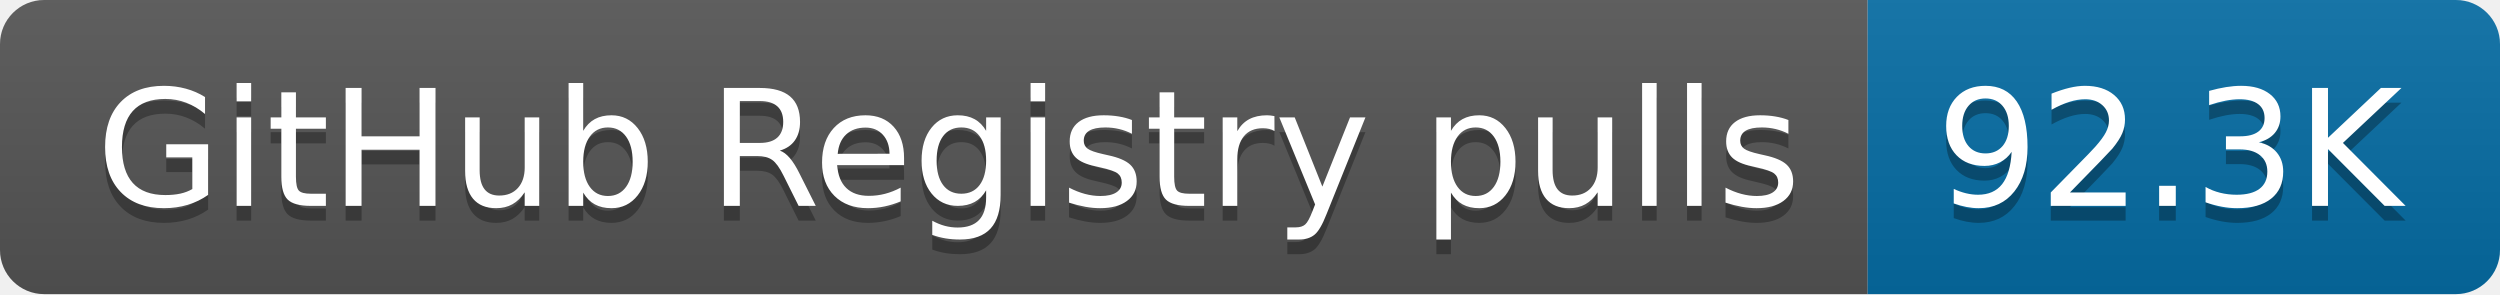
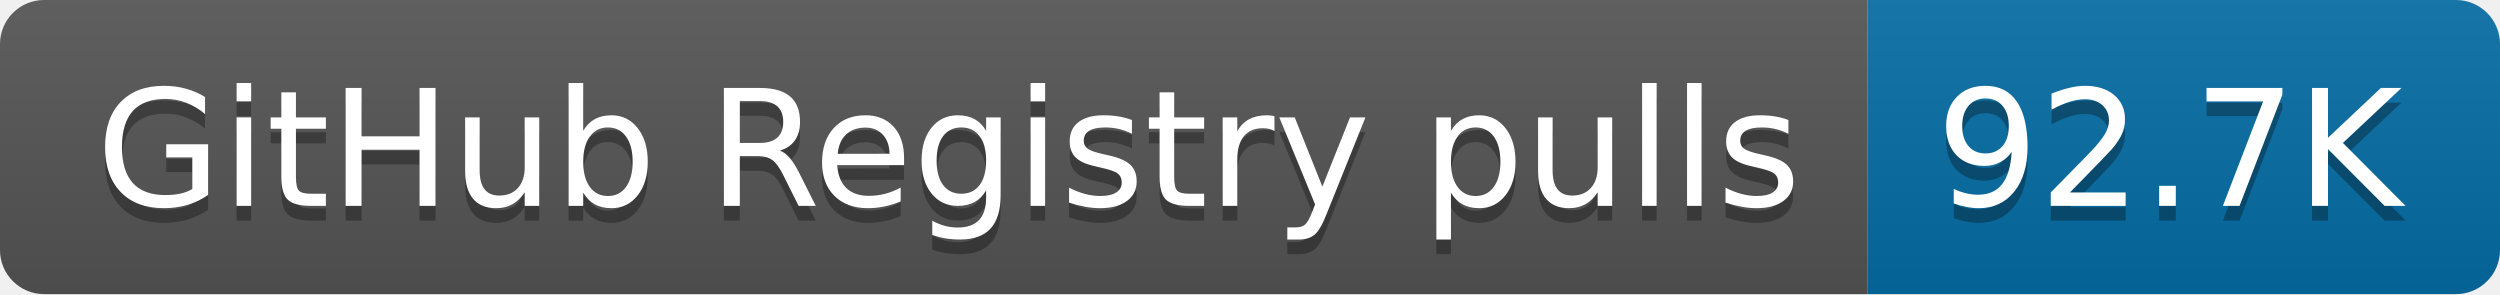
- <svg xmlns="http://www.w3.org/2000/svg" width="170" height="20" role="img" aria-label="GitHub Registry pulls: 92.3K">
+ <svg xmlns="http://www.w3.org/2000/svg" width="170" height="20" role="img" aria-label="GitHub Registry pulls: 92.7K">
  <linearGradient id="s" x2="0" y2="100%">
    <stop offset="0" stop-color="#bbb" stop-opacity=".1" />
    <stop offset="1" stop-opacity=".1" />
  </linearGradient>
  <clipPath id="r">
    <rect width="170" height="20" rx="3" fill="#fff" />
  </clipPath>
  <g clip-path="url(#r)">
    <rect width="127" height="20" fill="#555" />
    <rect x="127" width="43" height="20" fill="#066da5" />
    <rect width="170" height="20" fill="url(#s)" />
  </g>
  <g fill="#fff" text-anchor="middle" font-family="Verdana,Geneva,DejaVu Sans,sans-serif" text-rendering="geometricPrecision" font-size="110">
    <text aria-hidden="true" x="645" y="150" fill="#010101" fill-opacity=".3" transform="scale(.1)" textLength="1170">GitHub Registry pulls</text>
    <text x="645" y="140" transform="scale(.1)" fill="#fff" textLength="1170">GitHub Registry pulls</text>
-     <text aria-hidden="true" x="1475" y="150" fill="#010101" fill-opacity=".3" transform="scale(.1)" textLength="330">92.3K</text>
-     <text x="1475" y="140" transform="scale(.1)" fill="#fff" textLength="330">92.3K</text>
+     <text aria-hidden="true" x="1475" y="150" fill="#010101" fill-opacity=".3" transform="scale(.1)" textLength="330">92.7K</text>
+     <text x="1475" y="140" transform="scale(.1)" fill="#fff" textLength="330">92.7K</text>
  </g>
</svg>
